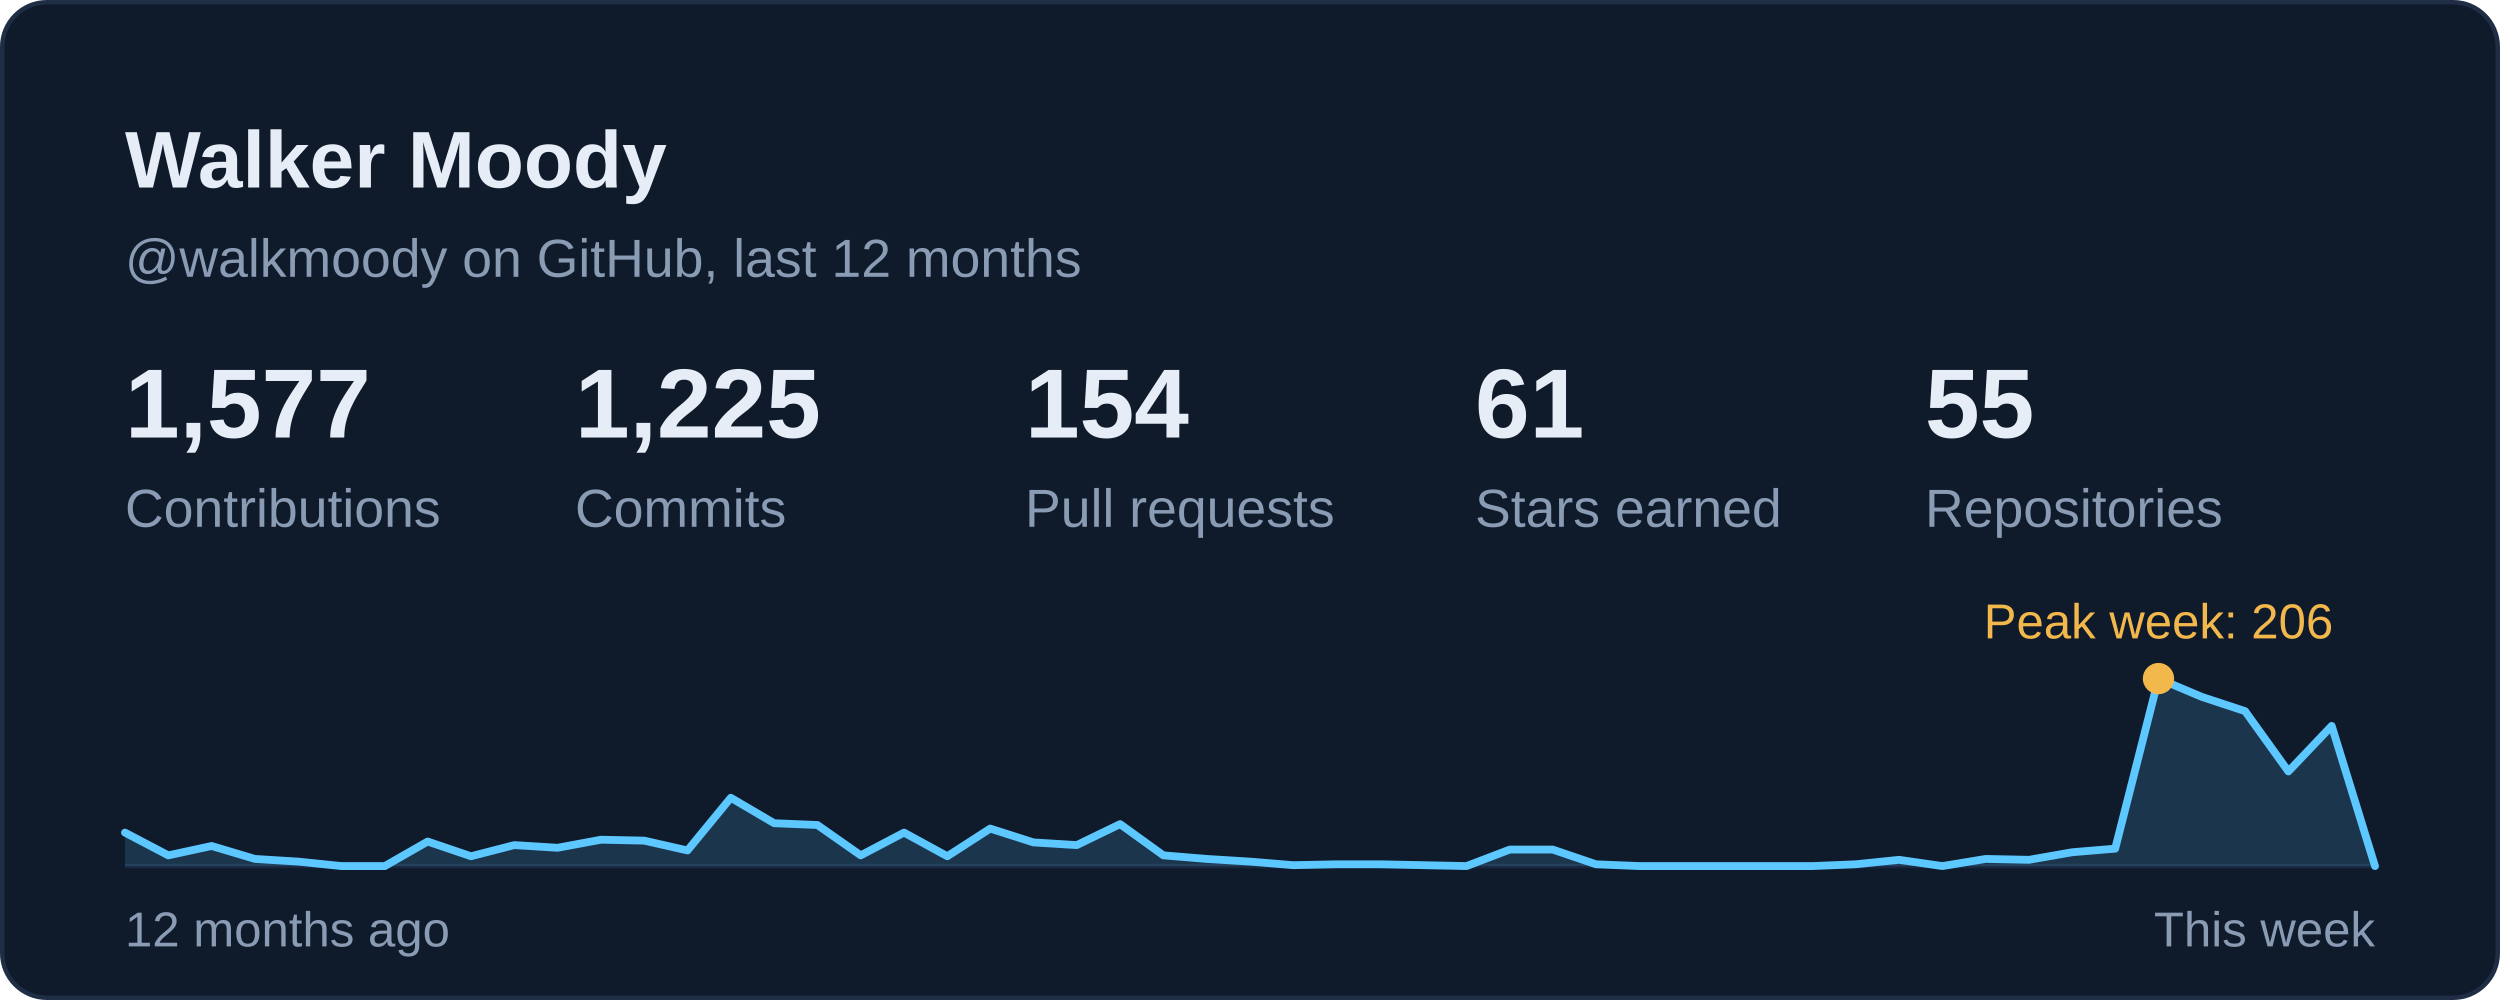
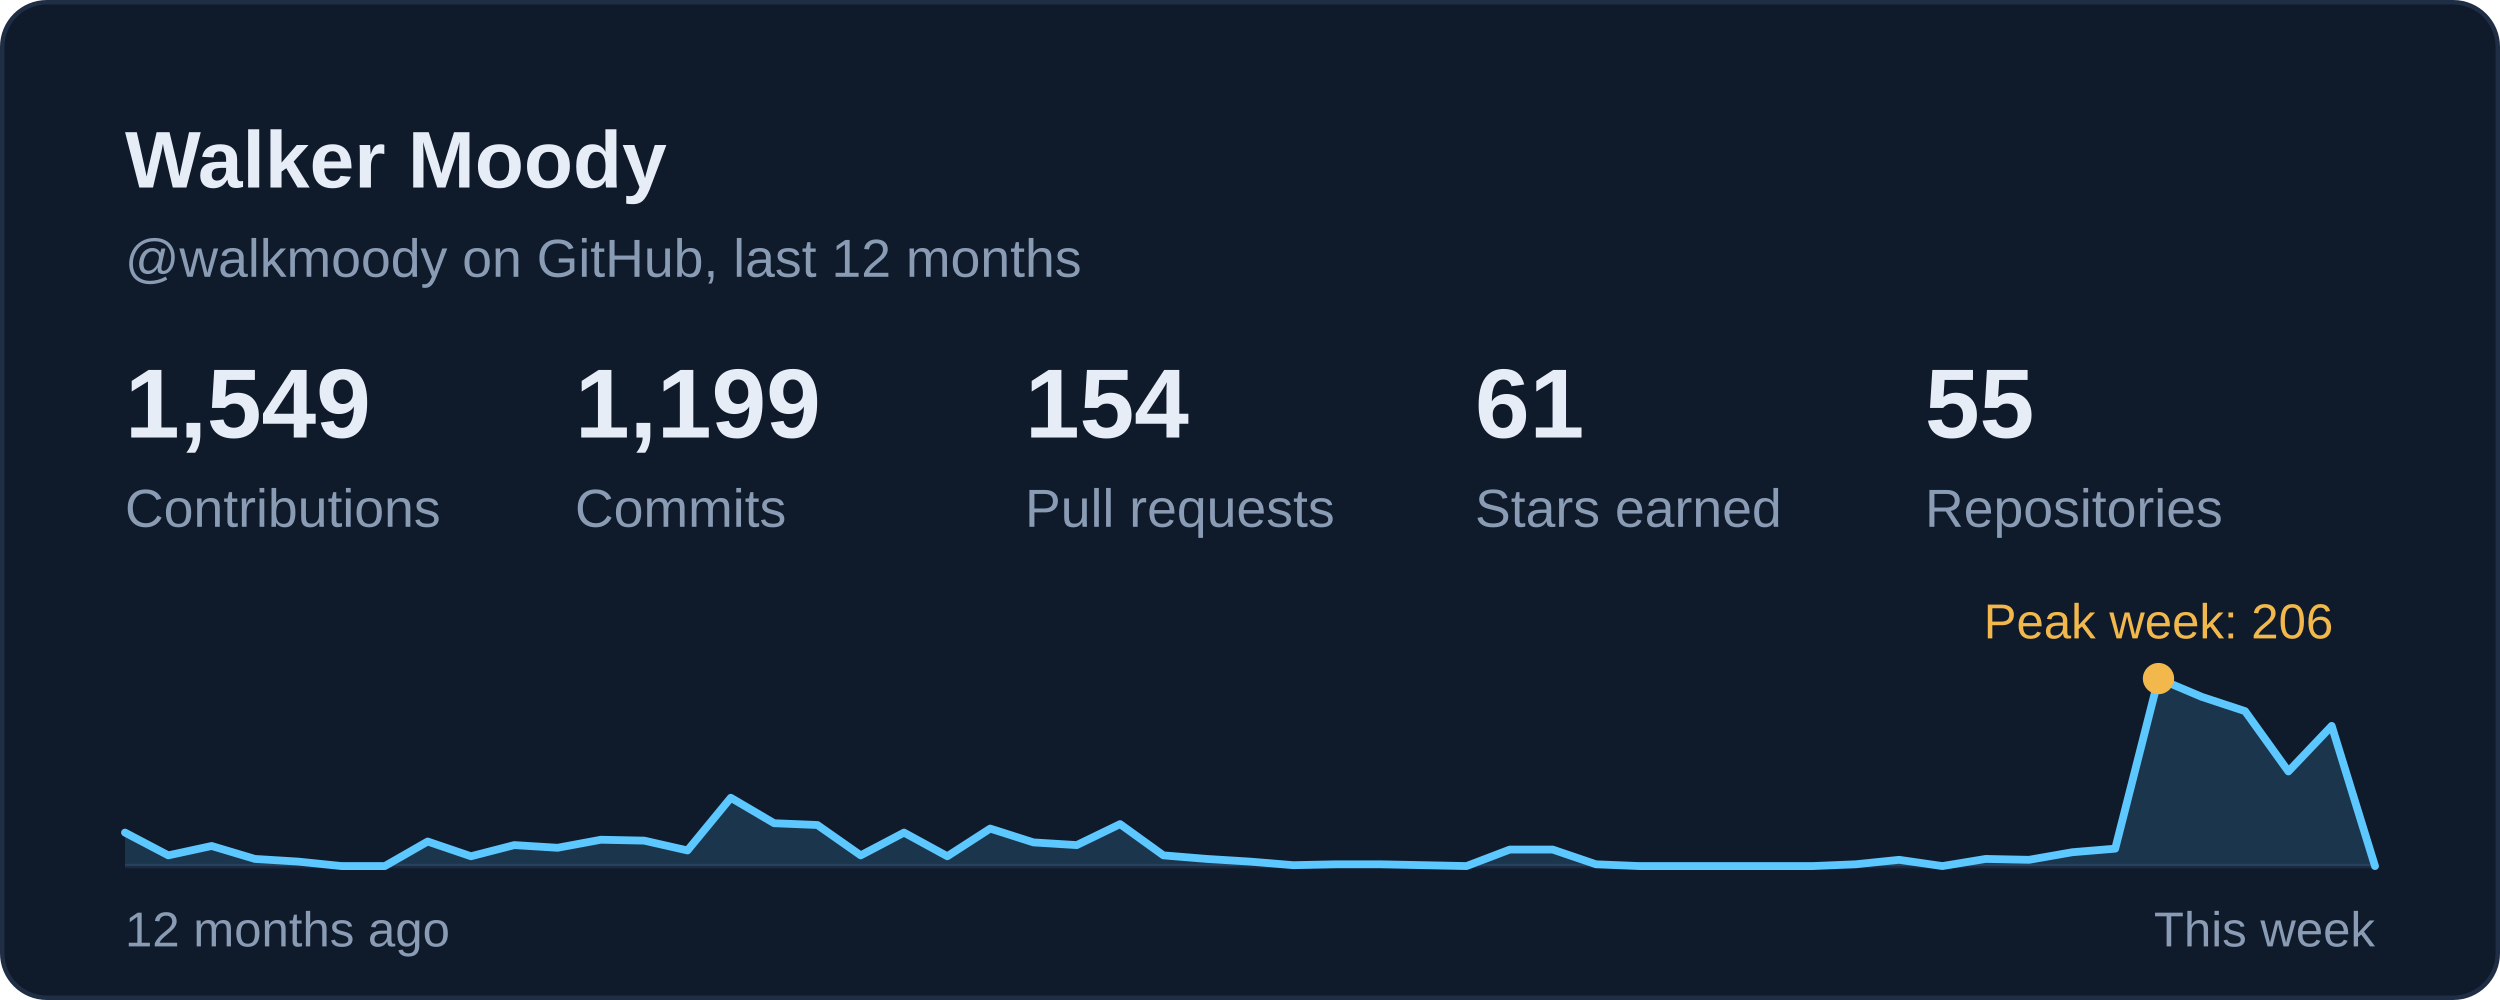
<svg xmlns="http://www.w3.org/2000/svg" width="560" height="224" viewBox="0 0 560 224" role="img" aria-labelledby="card-title">
  <style>
    text { font-family: -apple-system, BlinkMacSystemFont, 'Segoe UI', 'Helvetica Neue', Arial, sans-serif; font-variant-numeric: tabular-nums; }
    .title { font-size: 18px; font-weight: 600; fill: #E6EDF7; }
    .sub { font-size: 12px; fill: #8A9BB4; }
    .num { font-size: 22px; font-weight: 600; fill: #E6EDF7; }
    .big { font-size: 28px; font-weight: 600; fill: #E6EDF7; }
    .label { font-size: 12px; fill: #8A9BB4; }
    .small { font-size: 11px; fill: #8A9BB4; }
    .item { font-size: 13px; fill: #E6EDF7; }
  </style>
  <rect x="0.5" y="0.5" width="559" height="223" rx="10" fill="#0F1A2B" stroke="#1F2E45" />
  <text class="title" x="28" y="42">Walker Moody</text>
  <text class="sub" x="28" y="62">@walkmoody on GitHub, last 12 months</text>
  <g transform="translate(28.0 98)">
-     <text class="num">1,577</text>
+     <text class="num">1,549</text>
    <text class="label" y="20">Contributions</text>
  </g>
  <g transform="translate(128.8 98)">
-     <text class="num">1,225</text>
+     <text class="num">1,199</text>
    <text class="label" y="20">Commits</text>
  </g>
  <g transform="translate(229.6 98)">
    <text class="num">154</text>
    <text class="label" y="20">Pull requests</text>
  </g>
  <g transform="translate(330.4 98)">
    <text class="num">61</text>
    <text class="label" y="20">Stars earned</text>
  </g>
  <g transform="translate(431.2 98)">
    <text class="num">55</text>
    <text class="label" y="20">Repositories</text>
  </g>
  <line x1="28" y1="194" x2="532" y2="194" stroke="#1A2840" stroke-width="1" />
  <path d="M28.0 186.5 L37.7 191.6 L47.4 189.5 L57.1 192.4 L66.8 193.0 L76.5 194.0 L86.2 194.0 L95.8 188.5 L105.5 191.8 L115.2 189.3 L124.9 189.9 L134.6 188.1 L144.3 188.3 L154.0 190.5 L163.7 178.7 L173.4 184.4 L183.1 184.8 L192.8 191.6 L202.5 186.5 L212.2 191.8 L221.8 185.6 L231.5 188.7 L241.2 189.3 L250.9 184.6 L260.6 191.6 L270.3 192.4 L280.0 193.0 L289.7 193.8 L299.4 193.6 L309.1 193.6 L318.8 193.8 L328.5 194.0 L338.2 190.3 L347.8 190.3 L357.5 193.6 L367.2 194.0 L376.9 194.0 L386.6 194.0 L396.3 194.0 L406.0 194.0 L415.7 193.6 L425.4 192.6 L435.1 194.0 L444.8 192.4 L454.5 192.6 L464.2 190.9 L473.8 190.1 L483.5 152.0 L493.2 156.1 L502.9 159.3 L512.6 172.8 L522.3 162.6 L532.0 194.0 L532 194 L28 194 Z" fill="#5CC8FF" fill-opacity="0.16" />
  <path d="M28.0 186.5 L37.7 191.6 L47.4 189.5 L57.1 192.4 L66.8 193.0 L76.5 194.0 L86.2 194.0 L95.8 188.5 L105.5 191.8 L115.2 189.3 L124.9 189.9 L134.6 188.1 L144.3 188.3 L154.0 190.5 L163.7 178.7 L173.4 184.4 L183.1 184.8 L192.8 191.6 L202.5 186.5 L212.2 191.8 L221.8 185.6 L231.5 188.7 L241.2 189.3 L250.9 184.6 L260.6 191.6 L270.3 192.4 L280.0 193.0 L289.7 193.8 L299.4 193.6 L309.1 193.6 L318.8 193.8 L328.5 194.0 L338.2 190.3 L347.8 190.3 L357.5 193.6 L367.2 194.0 L376.9 194.0 L386.6 194.0 L396.3 194.0 L406.0 194.0 L415.7 193.6 L425.4 192.6 L435.1 194.0 L444.8 192.4 L454.5 192.6 L464.2 190.9 L473.8 190.1 L483.5 152.0 L493.2 156.1 L502.9 159.3 L512.6 172.8 L522.3 162.6 L532.0 194.0" fill="none" stroke="#5CC8FF" stroke-width="1.75" stroke-linejoin="round" stroke-linecap="round" />
  <circle cx="483.5" cy="152.0" r="3.5" fill="#F2B84B" />
  <text class="small" x="483.5" y="143.0" text-anchor="middle" style="fill:#F2B84B">Peak week: 206</text>
  <text class="small" x="28" y="212">12 months ago</text>
  <text class="small" x="532" y="212" text-anchor="end">This week</text>
</svg>
